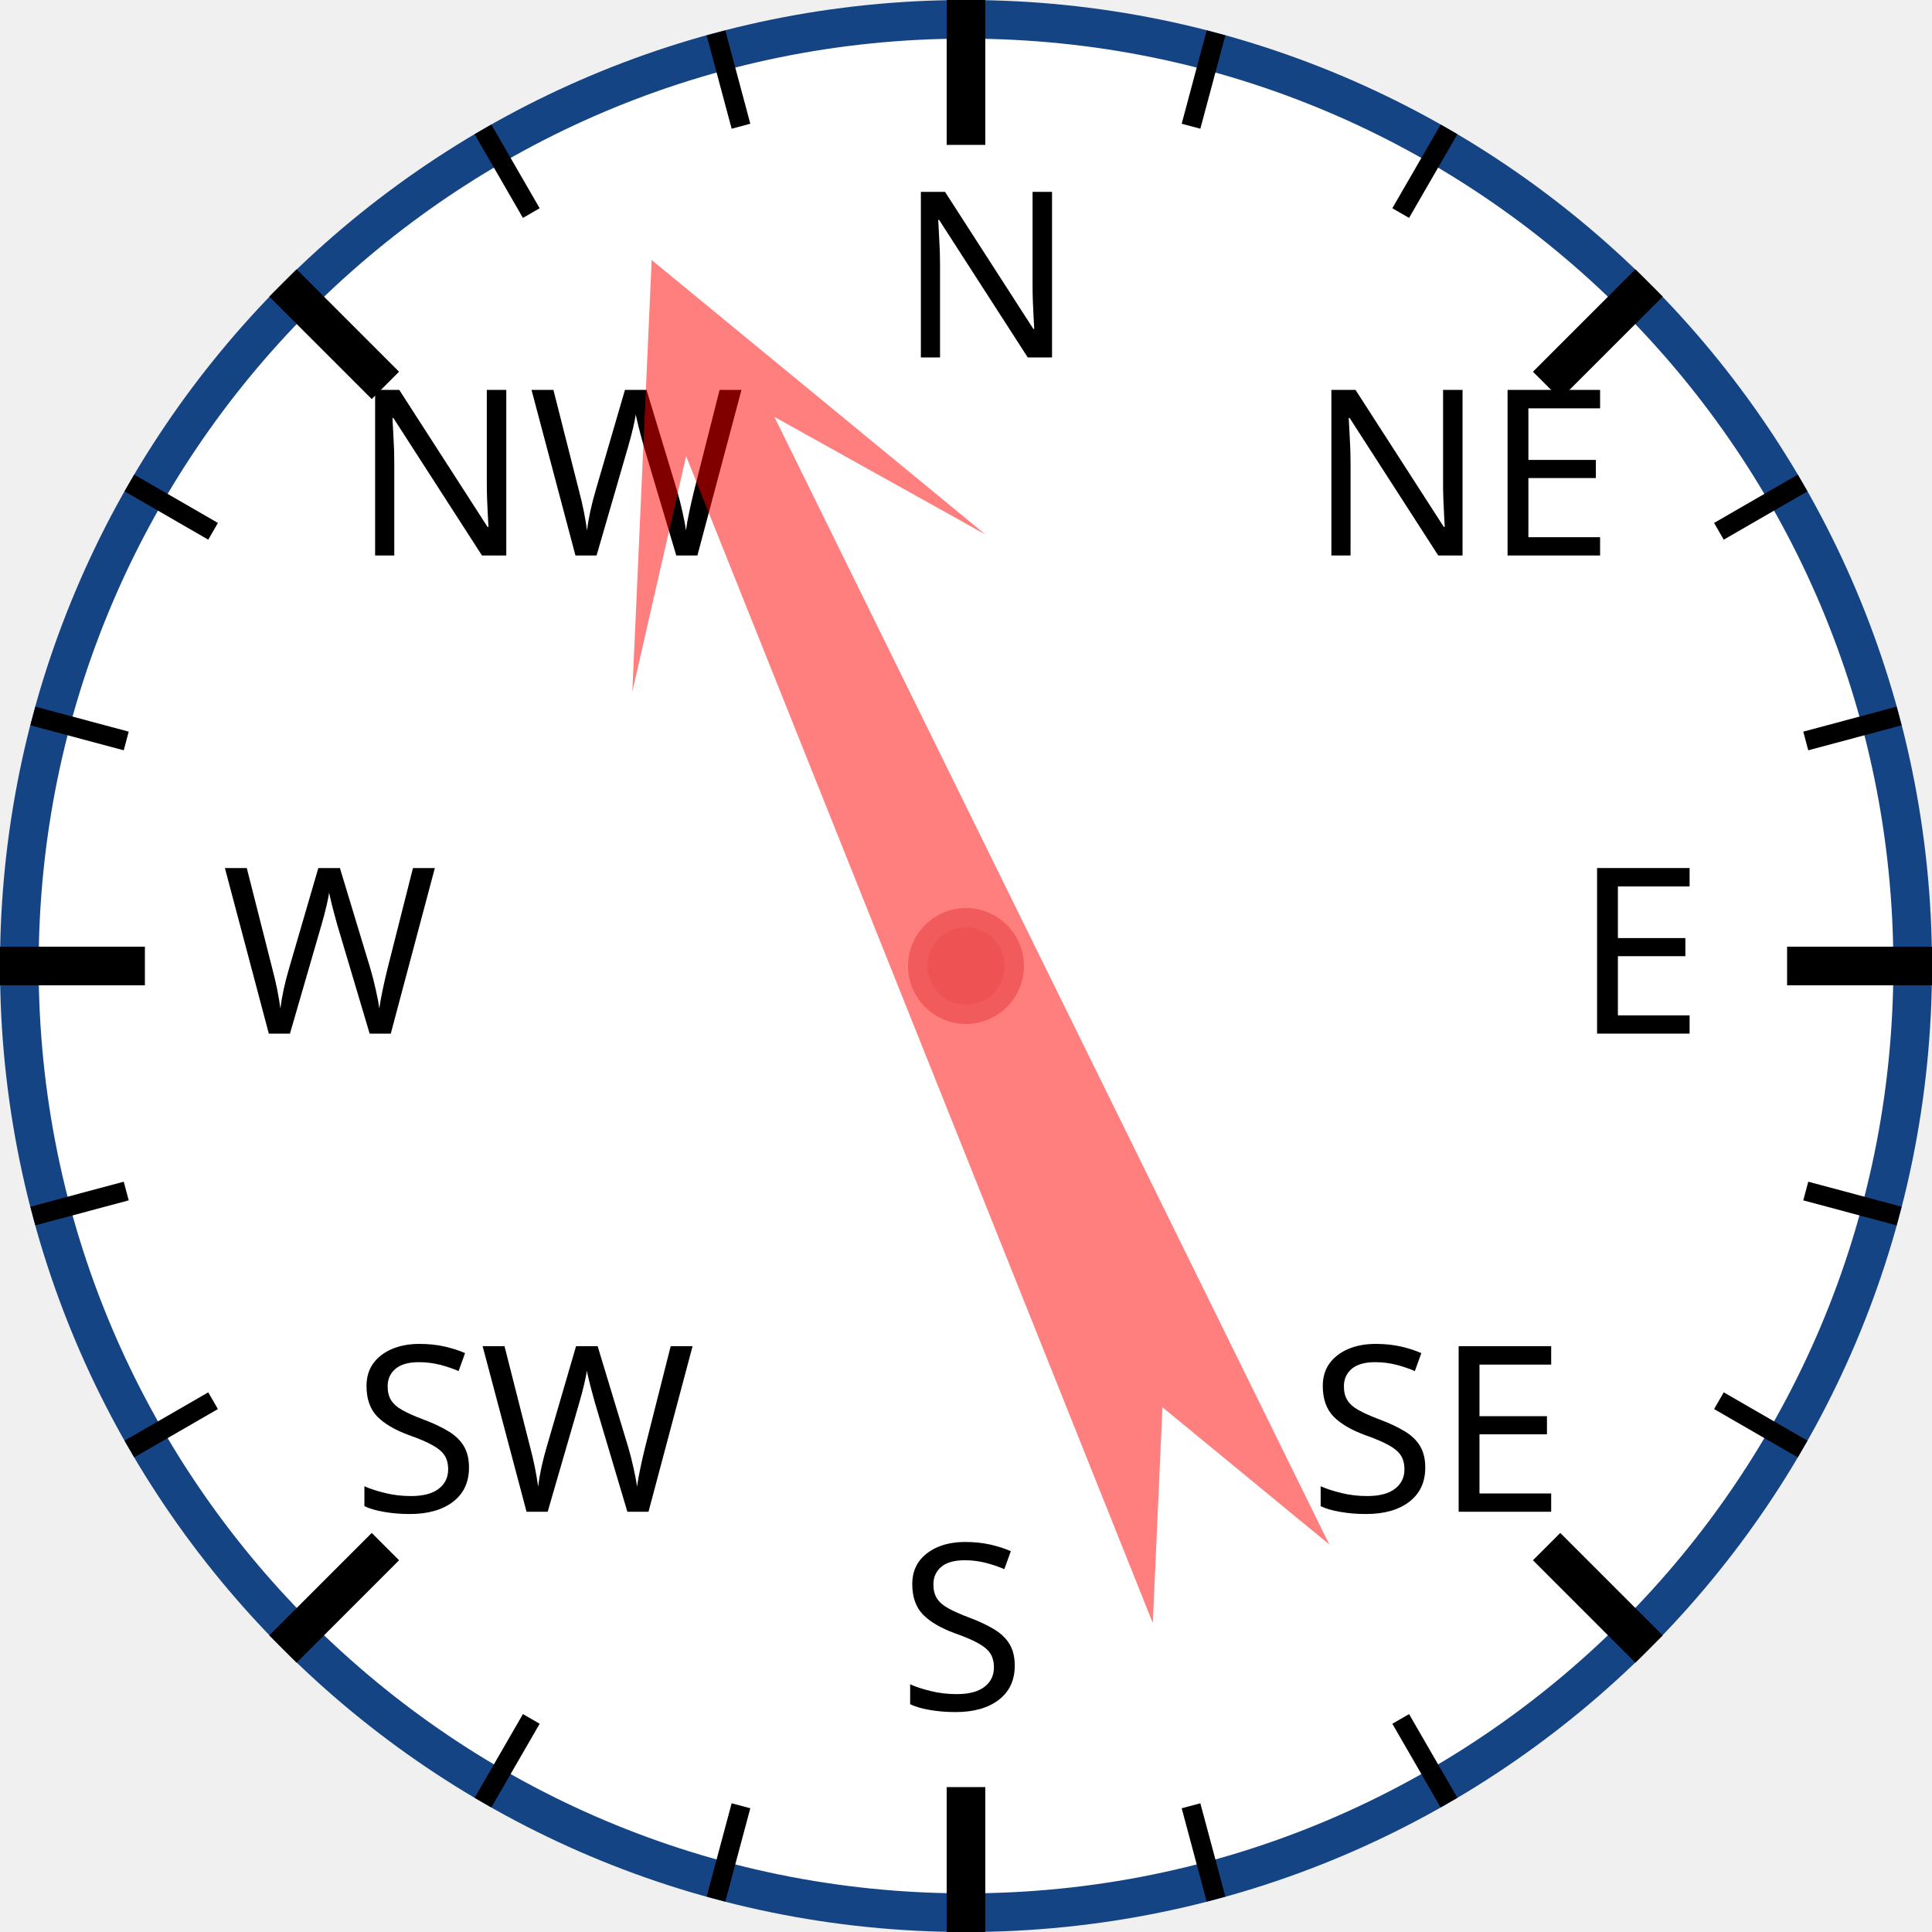
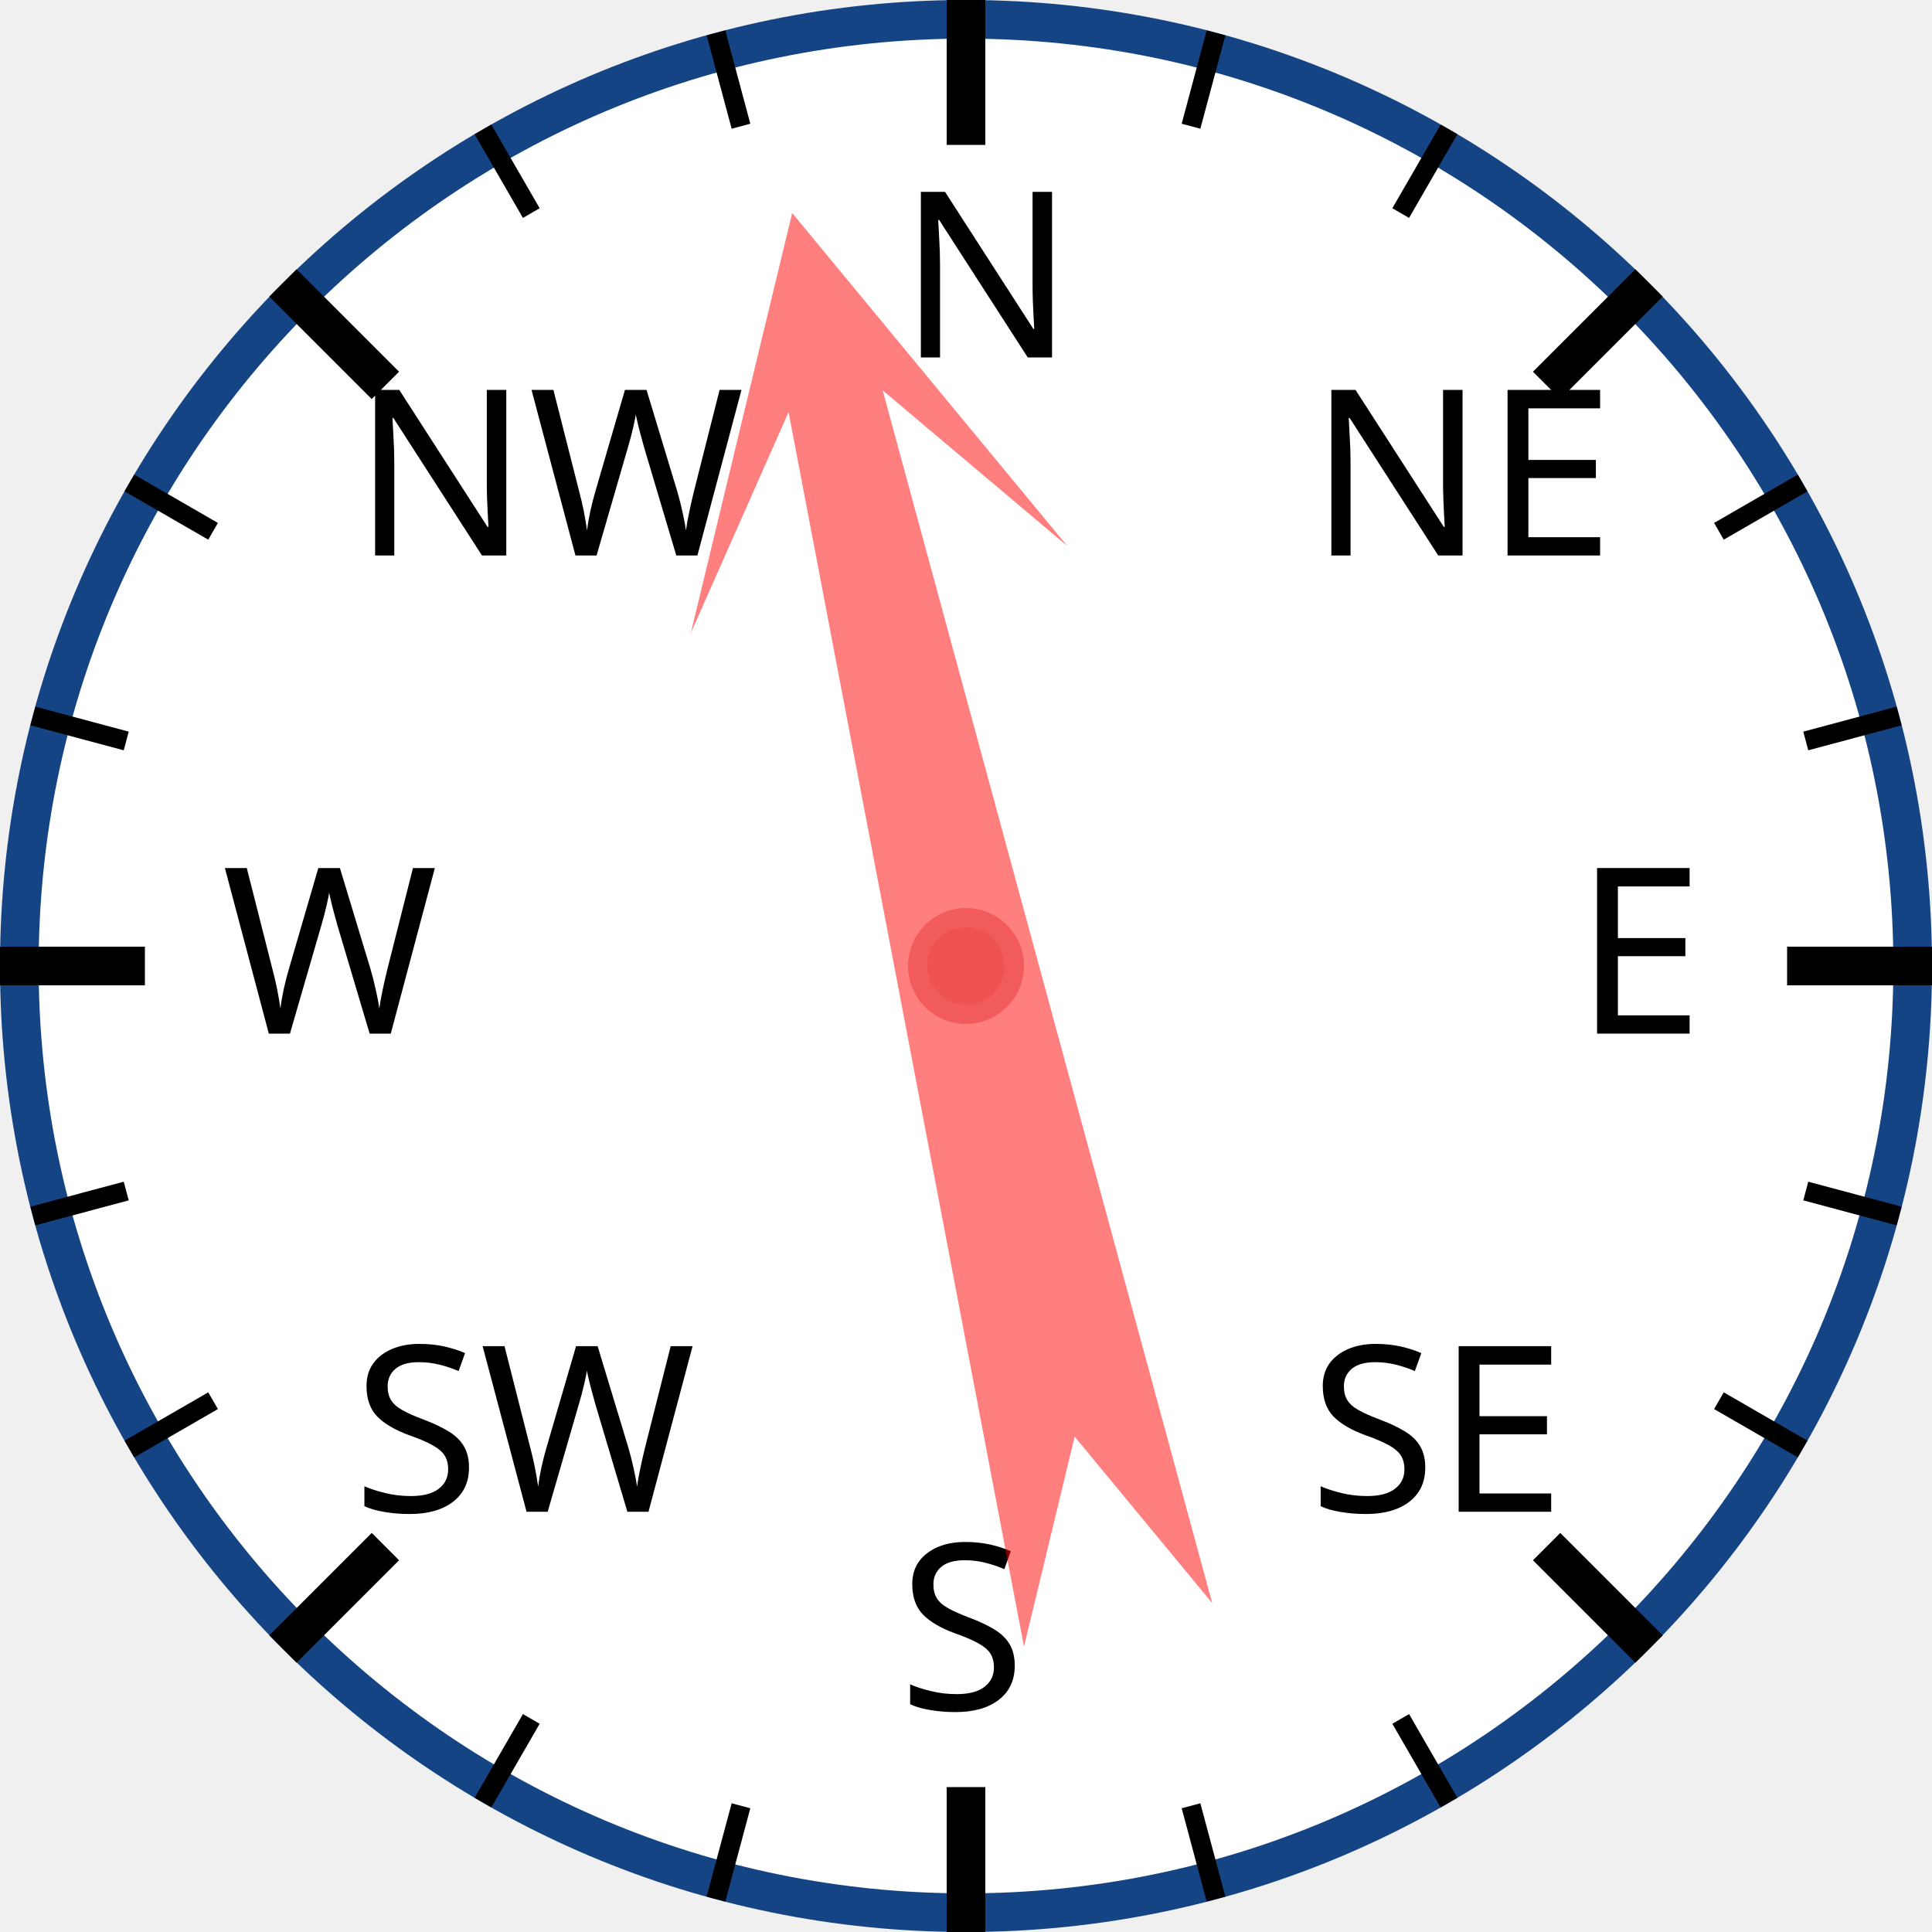
<svg xmlns="http://www.w3.org/2000/svg" width="120px" height="120px" viewBox="0 0 200 200">
  <circle cx="100" cy="100" r="98" style="fill: white; stroke: #154485; stroke-width: 4;" />
  <text x="93.0" y="37.0" style="font-family: sans-serif; font-size: 18pt;">N</text>
  <line x1="100.0" y1="0.0" x2="100.0" y2="15.0" style="stroke: black; stroke-width: 4;" />
  <line x1="74.118" y1="3.407" x2="76.706" y2="13.067" style="stroke: black; stroke-width: 2;" />
  <line x1="50" y1="13.397" x2="55" y2="22.058" style="stroke: black; stroke-width: 2;" />
  <text x="36.503" y="57.503" style="font-family: sans-serif; font-size: 18pt;">NW</text>
  <line x1="29.289" y1="29.289" x2="39.896" y2="39.896" style="stroke: black; stroke-width: 4;" />
  <line x1="13.397" y1="50" x2="22.058" y2="55" style="stroke: black; stroke-width: 2;" />
  <line x1="3.407" y1="74.118" x2="13.067" y2="76.706" style="stroke: black; stroke-width: 2;" />
  <text x="23.0" y="107.0" style="font-family: sans-serif; font-size: 18pt;">W</text>
  <line x1="0.0" y1="100.0" x2="15.0" y2="100.0" style="stroke: black; stroke-width: 4;" />
  <line x1="3.407" y1="125.882" x2="13.067" y2="123.294" style="stroke: black; stroke-width: 2;" />
  <line x1="13.397" y1="150" x2="22.058" y2="145" style="stroke: black; stroke-width: 2;" />
  <text x="36.503" y="156.497" style="font-family: sans-serif; font-size: 18pt;">SW</text>
  <line x1="29.289" y1="170.711" x2="39.896" y2="160.104" style="stroke: black; stroke-width: 4;" />
  <line x1="50" y1="186.603" x2="55" y2="177.942" style="stroke: black; stroke-width: 2;" />
  <line x1="74.118" y1="196.593" x2="76.706" y2="186.933" style="stroke: black; stroke-width: 2;" />
  <text x="93" y="177.0" style="font-family: sans-serif; font-size: 18pt;">S</text>
  <line x1="100" y1="200.0" x2="100" y2="185.0" style="stroke: black; stroke-width: 4;" />
  <line x1="125.882" y1="196.593" x2="123.294" y2="186.933" style="stroke: black; stroke-width: 2;" />
  <line x1="150.0" y1="186.603" x2="145.0" y2="177.942" style="stroke: black; stroke-width: 2;" />
  <text x="135.497" y="156.497" style="font-family: sans-serif; font-size: 18pt;">SE</text>
  <line x1="170.711" y1="170.711" x2="160.104" y2="160.104" style="stroke: black; stroke-width: 4;" />
  <line x1="186.603" y1="150" x2="177.942" y2="145" style="stroke: black; stroke-width: 2;" />
  <line x1="196.593" y1="125.882" x2="186.933" y2="123.294" style="stroke: black; stroke-width: 2;" />
  <text x="163.0" y="107" style="font-family: sans-serif; font-size: 18pt;">E</text>
  <line x1="200.0" y1="100" x2="185.0" y2="100" style="stroke: black; stroke-width: 4;" />
  <line x1="196.593" y1="74.118" x2="186.933" y2="76.706" style="stroke: black; stroke-width: 2;" />
  <line x1="186.603" y1="50" x2="177.942" y2="55" style="stroke: black; stroke-width: 2;" />
  <text x="135.497" y="57.503" style="font-family: sans-serif; font-size: 18pt;">NE</text>
  <line x1="170.711" y1="29.289" x2="160.104" y2="39.896" style="stroke: black; stroke-width: 4;" />
  <line x1="150" y1="13.397" x2="145" y2="22.058" style="stroke: black; stroke-width: 2;" />
  <line x1="125.882" y1="3.407" x2="123.294" y2="13.067" style="stroke: black; stroke-width: 2;" />
-   <polygon points="100 20 120 60 105 40 110 170 100 150 90 170 95 40 80 60" style="fill: red; fill-opacity: 0.5;" transform="rotate(336,100,100)" />
+   <polygon points="100 20 120 60 105 40 110 170 100 150 90 170 95 40 80 60" style="fill: red; fill-opacity: 0.5;" transform="rotate(347,100,100)" />
  <circle cx="100" cy="100" r="5" style="fill: #EE5252; stroke: #F25B5B; stroke-width: 2;" />
</svg>
